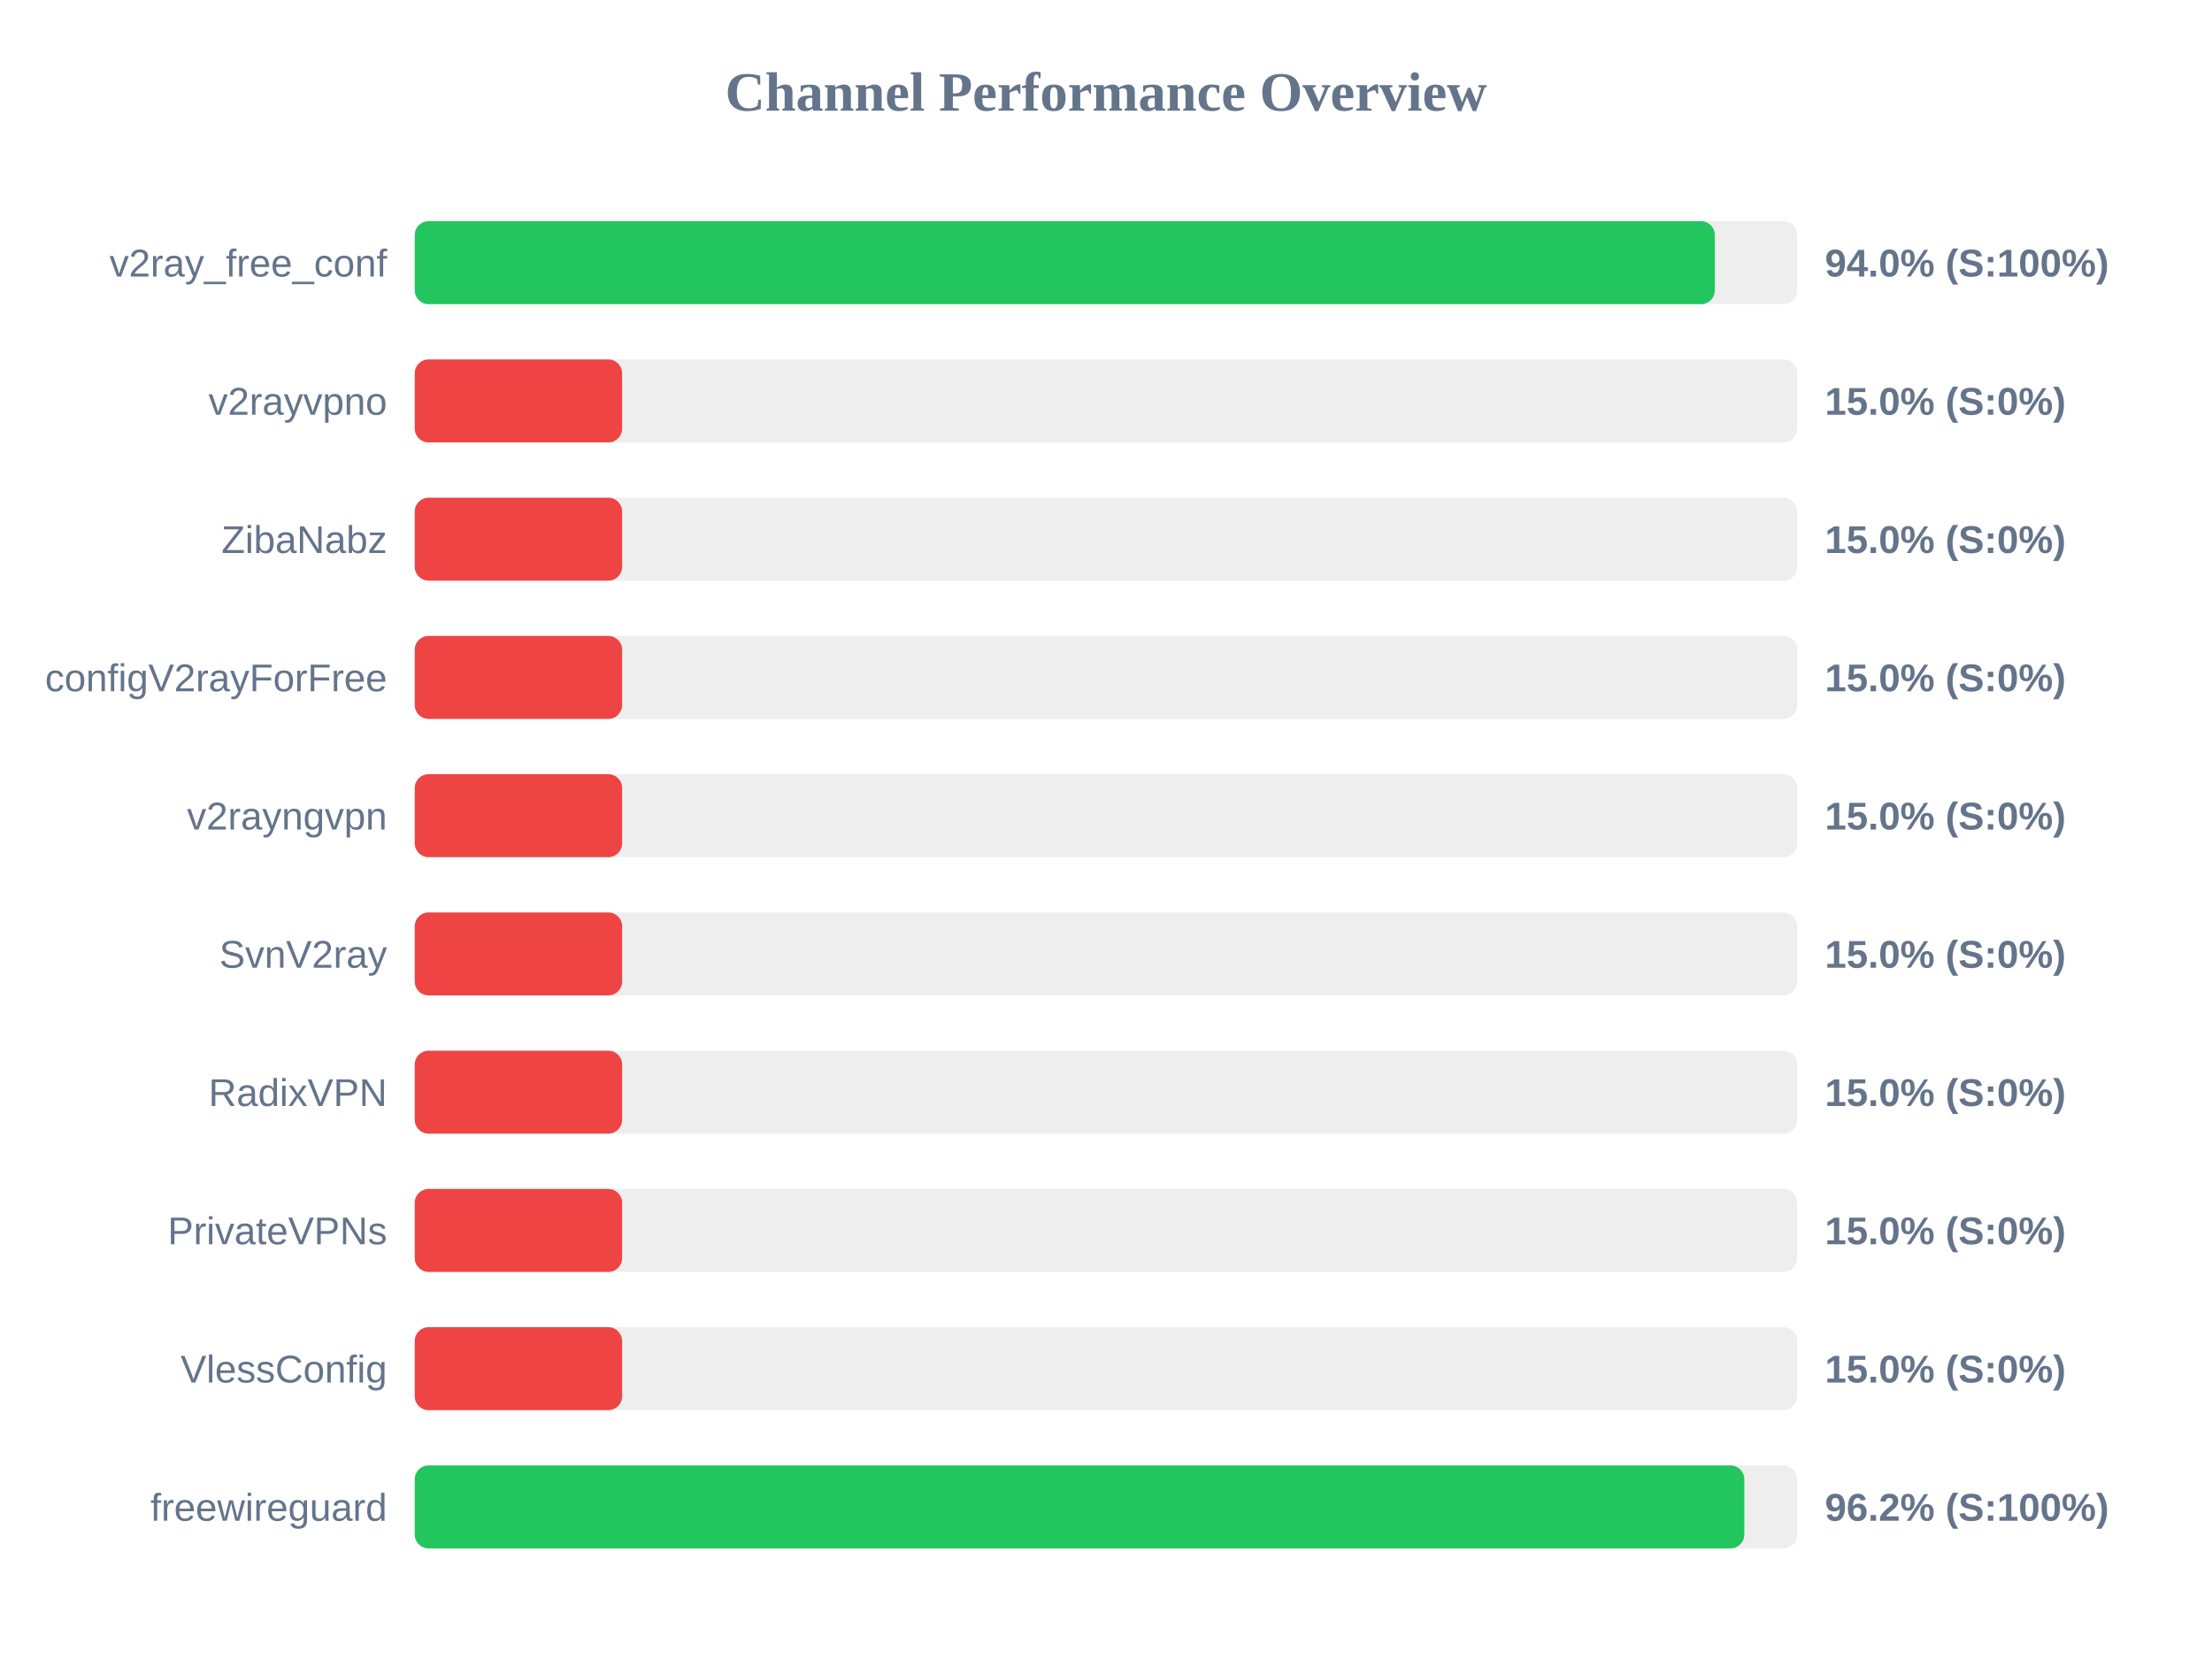
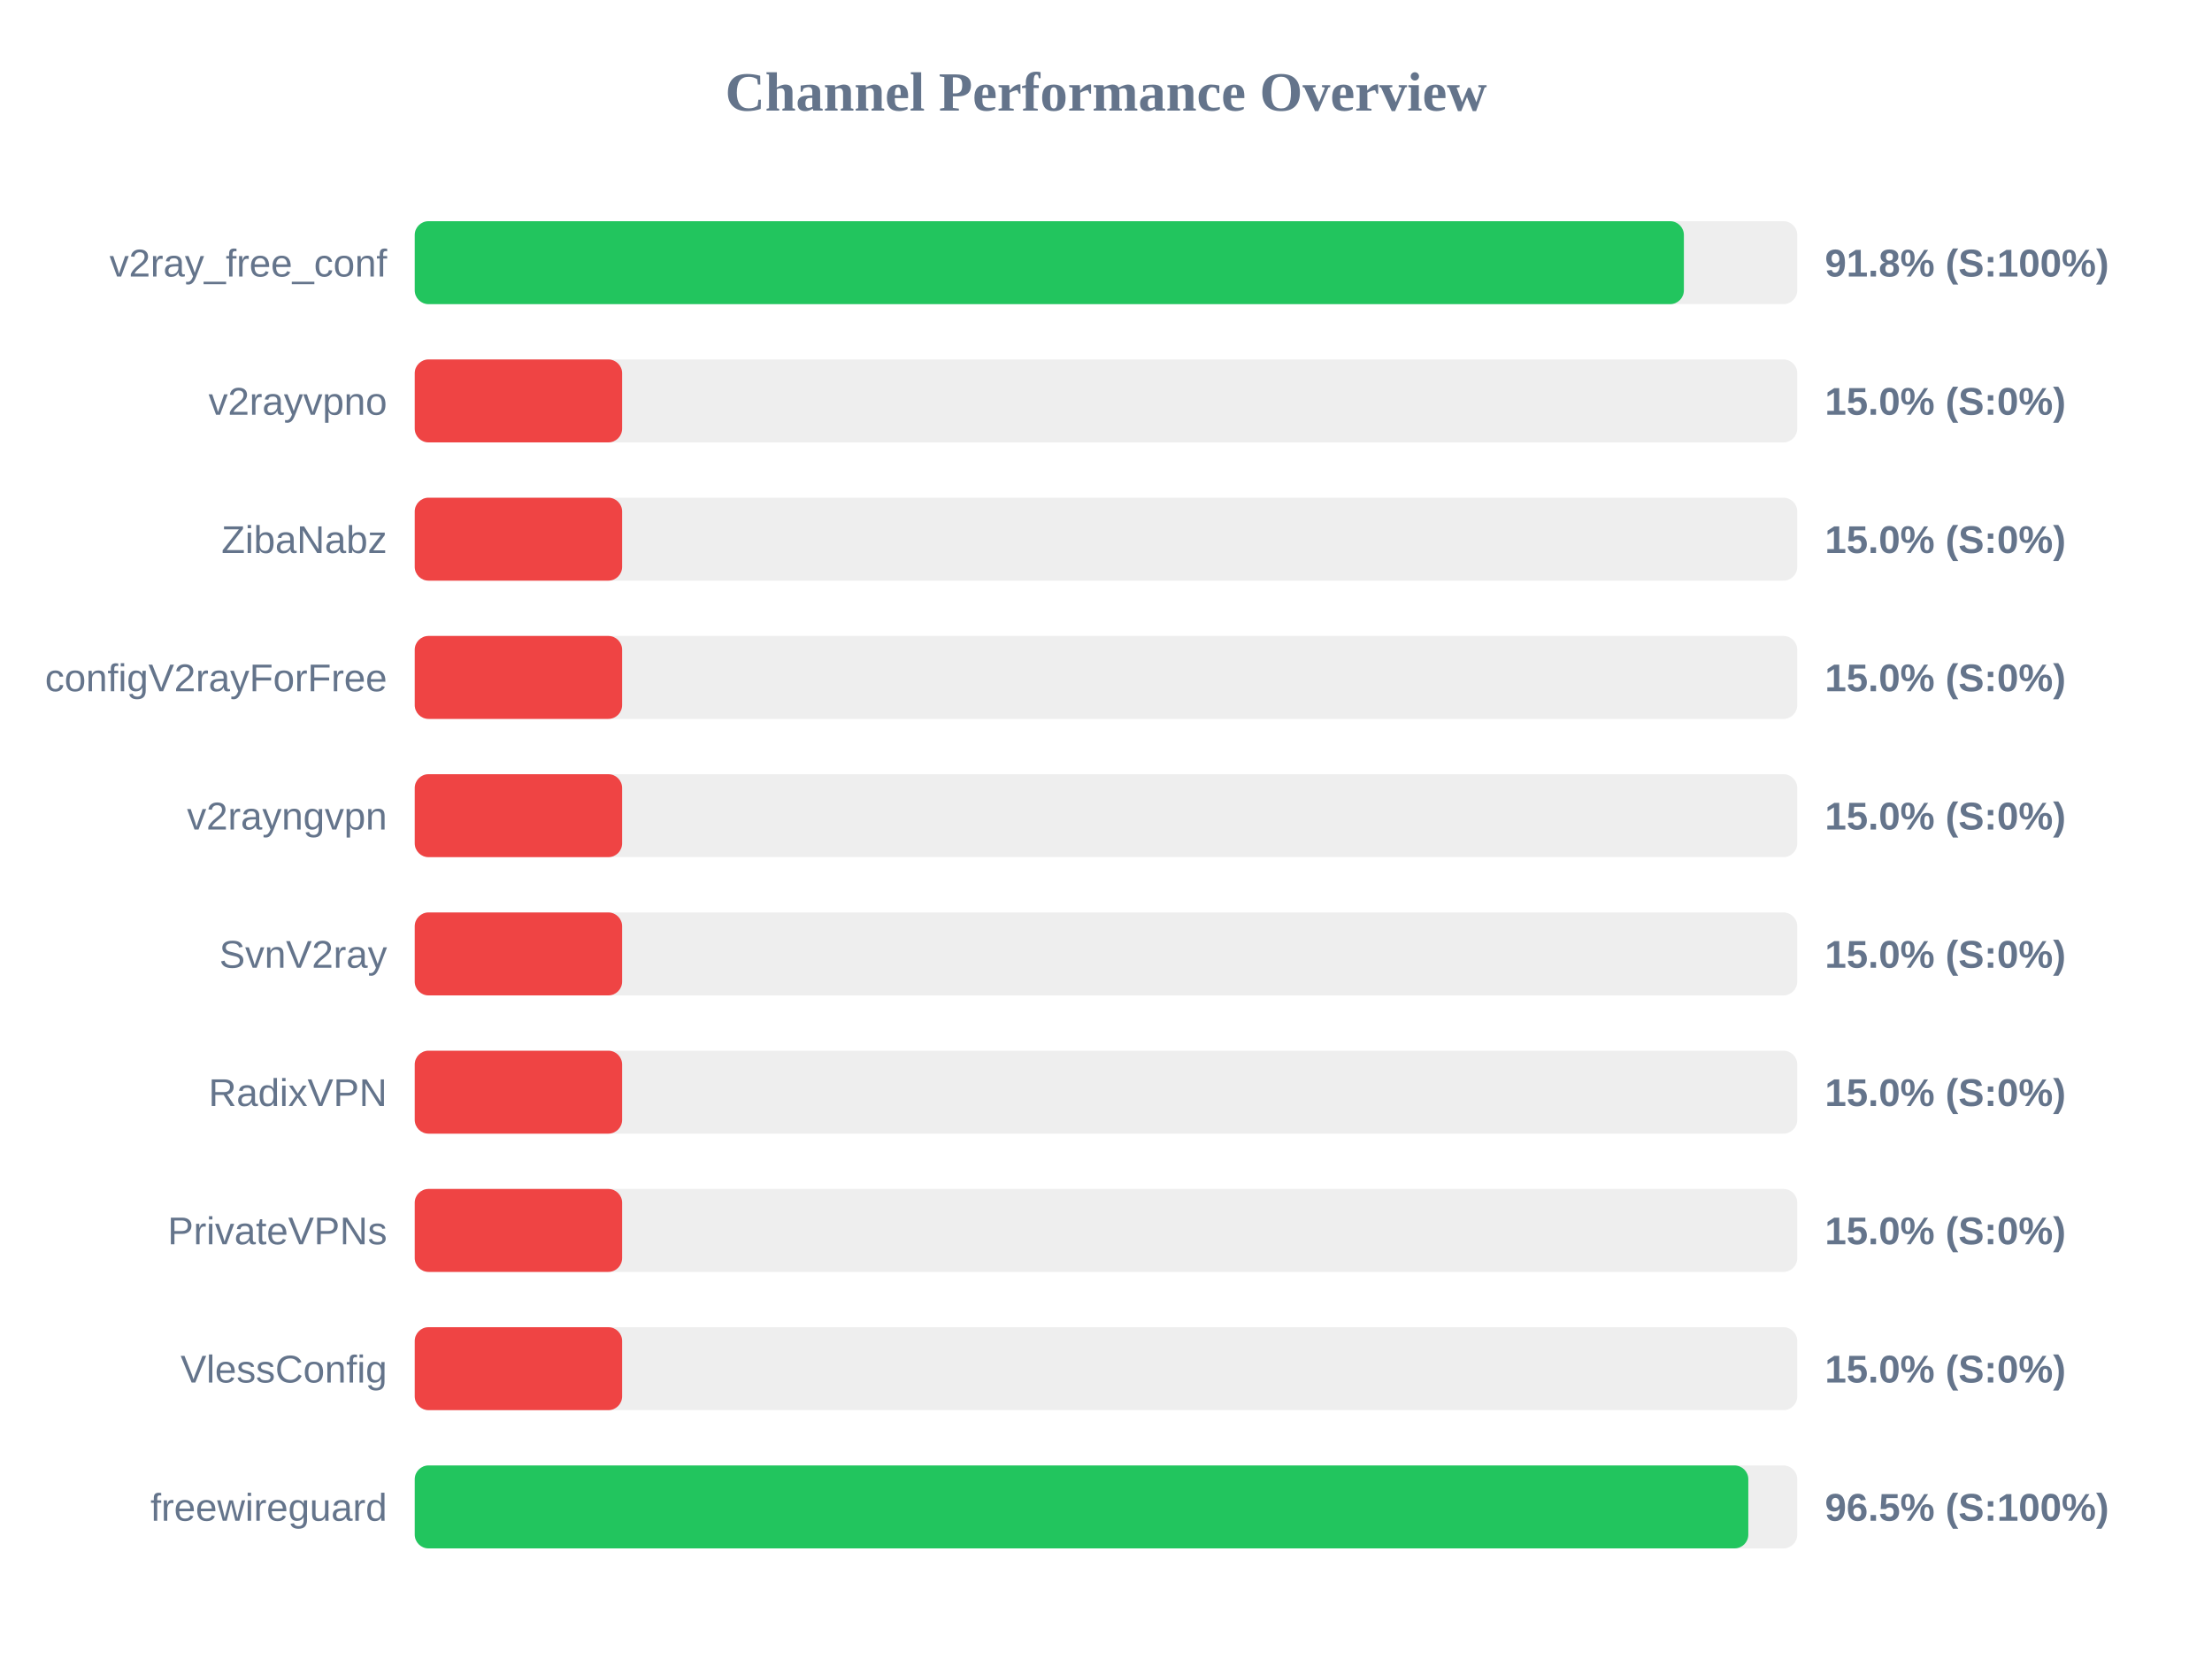
<svg xmlns="http://www.w3.org/2000/svg" width="800" height="600" version="1.1">
  <style>
        .row { font: 14px Arial; fill: #64748b; }
        .score { font: bold 14px Arial; fill: #64748b; }
    </style>
  <text x="400" y="40" text-anchor="middle" font-size="20px" font-weight="bold" fill="#64748b">Channel Performance Overview</text>
  <rect x="150" y="80" width="500" height="30" fill="#eee" rx="5" />
-   <rect x="150" y="80" width="470.2" height="30" fill="#22c55e" rx="5" />
+   <rect x="150" y="80" width="459.0" height="30" fill="#22c55e" rx="5" />
  <text x="140" y="100" text-anchor="end" class="row">v2ray_free_conf</text>
-   <text x="660" y="100" text-anchor="start" class="score">94.0% (S:100%)</text>
+   <text x="660" y="100" text-anchor="start" class="score">91.8% (S:100%)</text>
  <rect x="150" y="130" width="500" height="30" fill="#eee" rx="5" />
  <rect x="150" y="130" width="75.0" height="30" fill="#ef4444" rx="5" />
  <text x="140" y="150" text-anchor="end" class="row">v2rayvpno</text>
  <text x="660" y="150" text-anchor="start" class="score">15.0% (S:0%)</text>
  <rect x="150" y="180" width="500" height="30" fill="#eee" rx="5" />
  <rect x="150" y="180" width="75.0" height="30" fill="#ef4444" rx="5" />
  <text x="140" y="200" text-anchor="end" class="row">ZibaNabz</text>
  <text x="660" y="200" text-anchor="start" class="score">15.0% (S:0%)</text>
  <rect x="150" y="230" width="500" height="30" fill="#eee" rx="5" />
  <rect x="150" y="230" width="75.0" height="30" fill="#ef4444" rx="5" />
  <text x="140" y="250" text-anchor="end" class="row">configV2rayForFree</text>
  <text x="660" y="250" text-anchor="start" class="score">15.0% (S:0%)</text>
  <rect x="150" y="280" width="500" height="30" fill="#eee" rx="5" />
  <rect x="150" y="280" width="75.0" height="30" fill="#ef4444" rx="5" />
  <text x="140" y="300" text-anchor="end" class="row">v2rayngvpn</text>
  <text x="660" y="300" text-anchor="start" class="score">15.0% (S:0%)</text>
  <rect x="150" y="330" width="500" height="30" fill="#eee" rx="5" />
  <rect x="150" y="330" width="75.0" height="30" fill="#ef4444" rx="5" />
  <text x="140" y="350" text-anchor="end" class="row">SvnV2ray</text>
  <text x="660" y="350" text-anchor="start" class="score">15.0% (S:0%)</text>
  <rect x="150" y="380" width="500" height="30" fill="#eee" rx="5" />
  <rect x="150" y="380" width="75.0" height="30" fill="#ef4444" rx="5" />
  <text x="140" y="400" text-anchor="end" class="row">RadixVPN</text>
  <text x="660" y="400" text-anchor="start" class="score">15.0% (S:0%)</text>
  <rect x="150" y="430" width="500" height="30" fill="#eee" rx="5" />
  <rect x="150" y="430" width="75.0" height="30" fill="#ef4444" rx="5" />
  <text x="140" y="450" text-anchor="end" class="row">PrivateVPNs</text>
  <text x="660" y="450" text-anchor="start" class="score">15.0% (S:0%)</text>
  <rect x="150" y="480" width="500" height="30" fill="#eee" rx="5" />
  <rect x="150" y="480" width="75.0" height="30" fill="#ef4444" rx="5" />
  <text x="140" y="500" text-anchor="end" class="row">VlessConfig</text>
  <text x="660" y="500" text-anchor="start" class="score">15.0% (S:0%)</text>
  <rect x="150" y="530" width="500" height="30" fill="#eee" rx="5" />
-   <rect x="150" y="530" width="480.85" height="30" fill="#22c55e" rx="5" />
+   <rect x="150" y="530" width="482.3" height="30" fill="#22c55e" rx="5" />
  <text x="140" y="550" text-anchor="end" class="row">freewireguard</text>
-   <text x="660" y="550" text-anchor="start" class="score">96.2% (S:100%)</text>
+   <text x="660" y="550" text-anchor="start" class="score">96.5% (S:100%)</text>
</svg>
